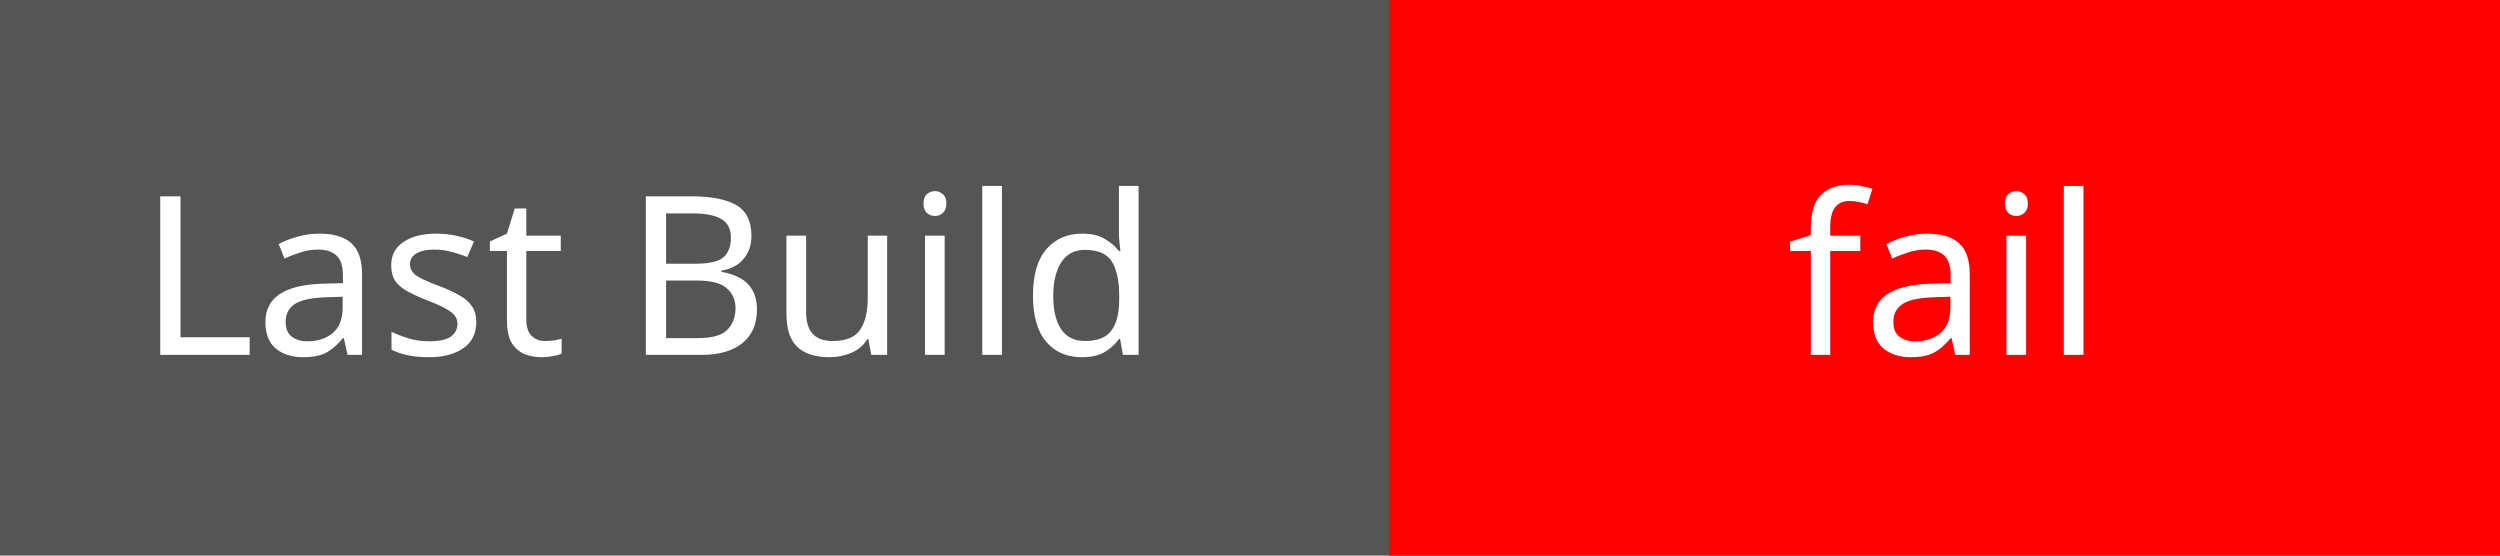
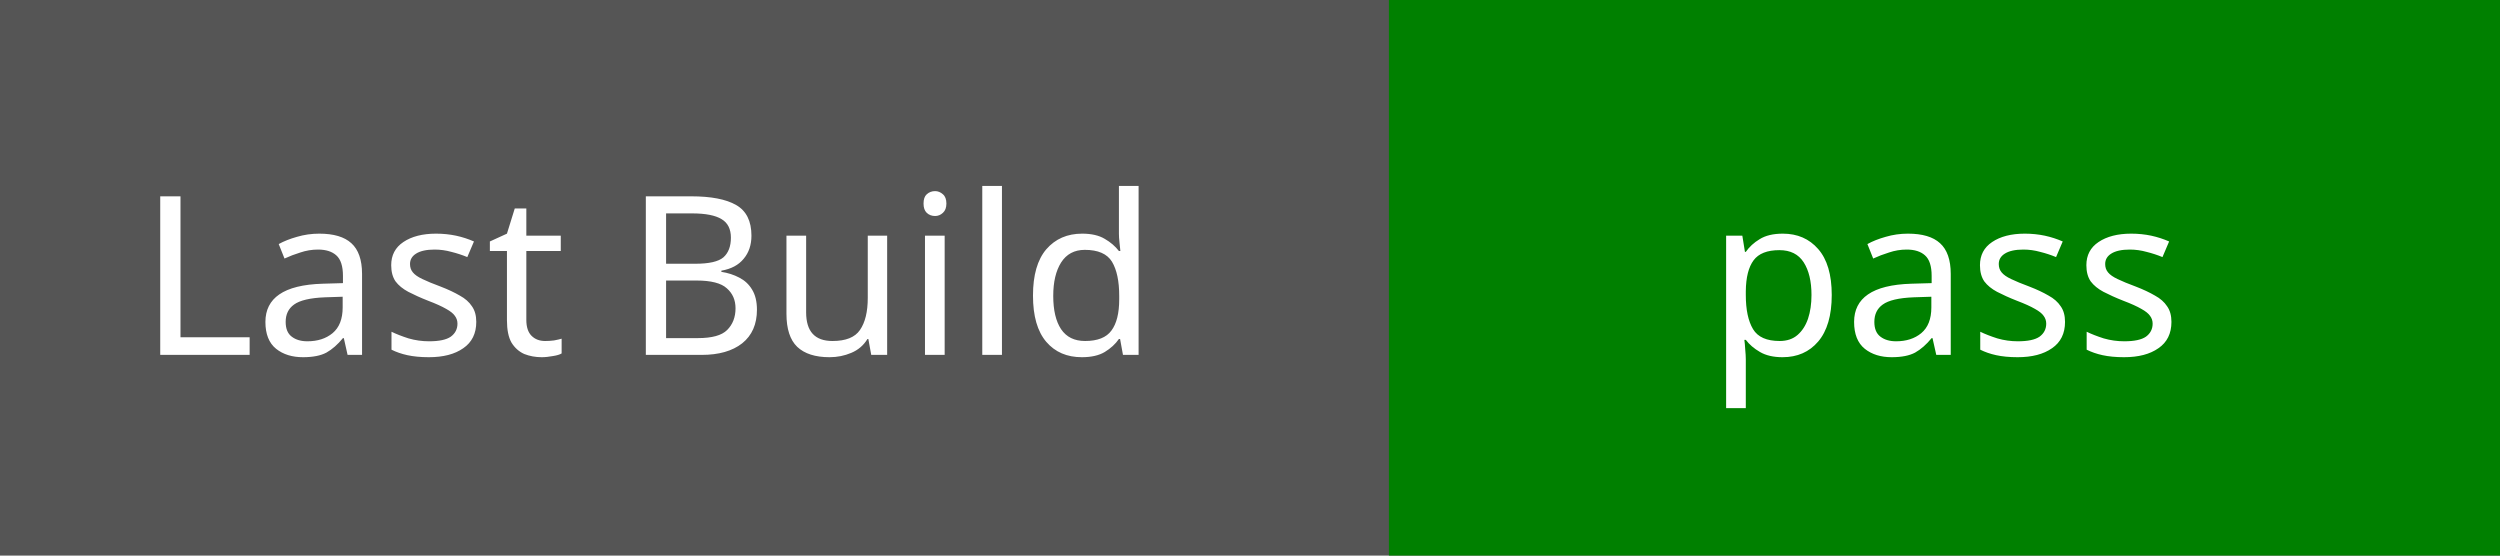
<svg xmlns="http://www.w3.org/2000/svg" width="135" height="30">
  <rect width="135" height="30" fill="#555" />
  <text x="35" y="15" fill="#fff" font-family="Verdana" font-size="12" text-anchor="middle" dominant-baseline="middle">Last Build</text>
-   <rect x="75" width="70" height="30" fill="red" />
-   <text x="105" y="15" fill="#fff" font-family="Verdana" font-size="12" text-anchor="middle" dominant-baseline="middle">fail</text>
+   <rect x="75" width="70" height="30" fill="green" />
+   <text x="105" y="15" fill="#fff" font-family="Verdana" font-size="12" text-anchor="middle" dominant-baseline="middle">pass</text>
</svg>
